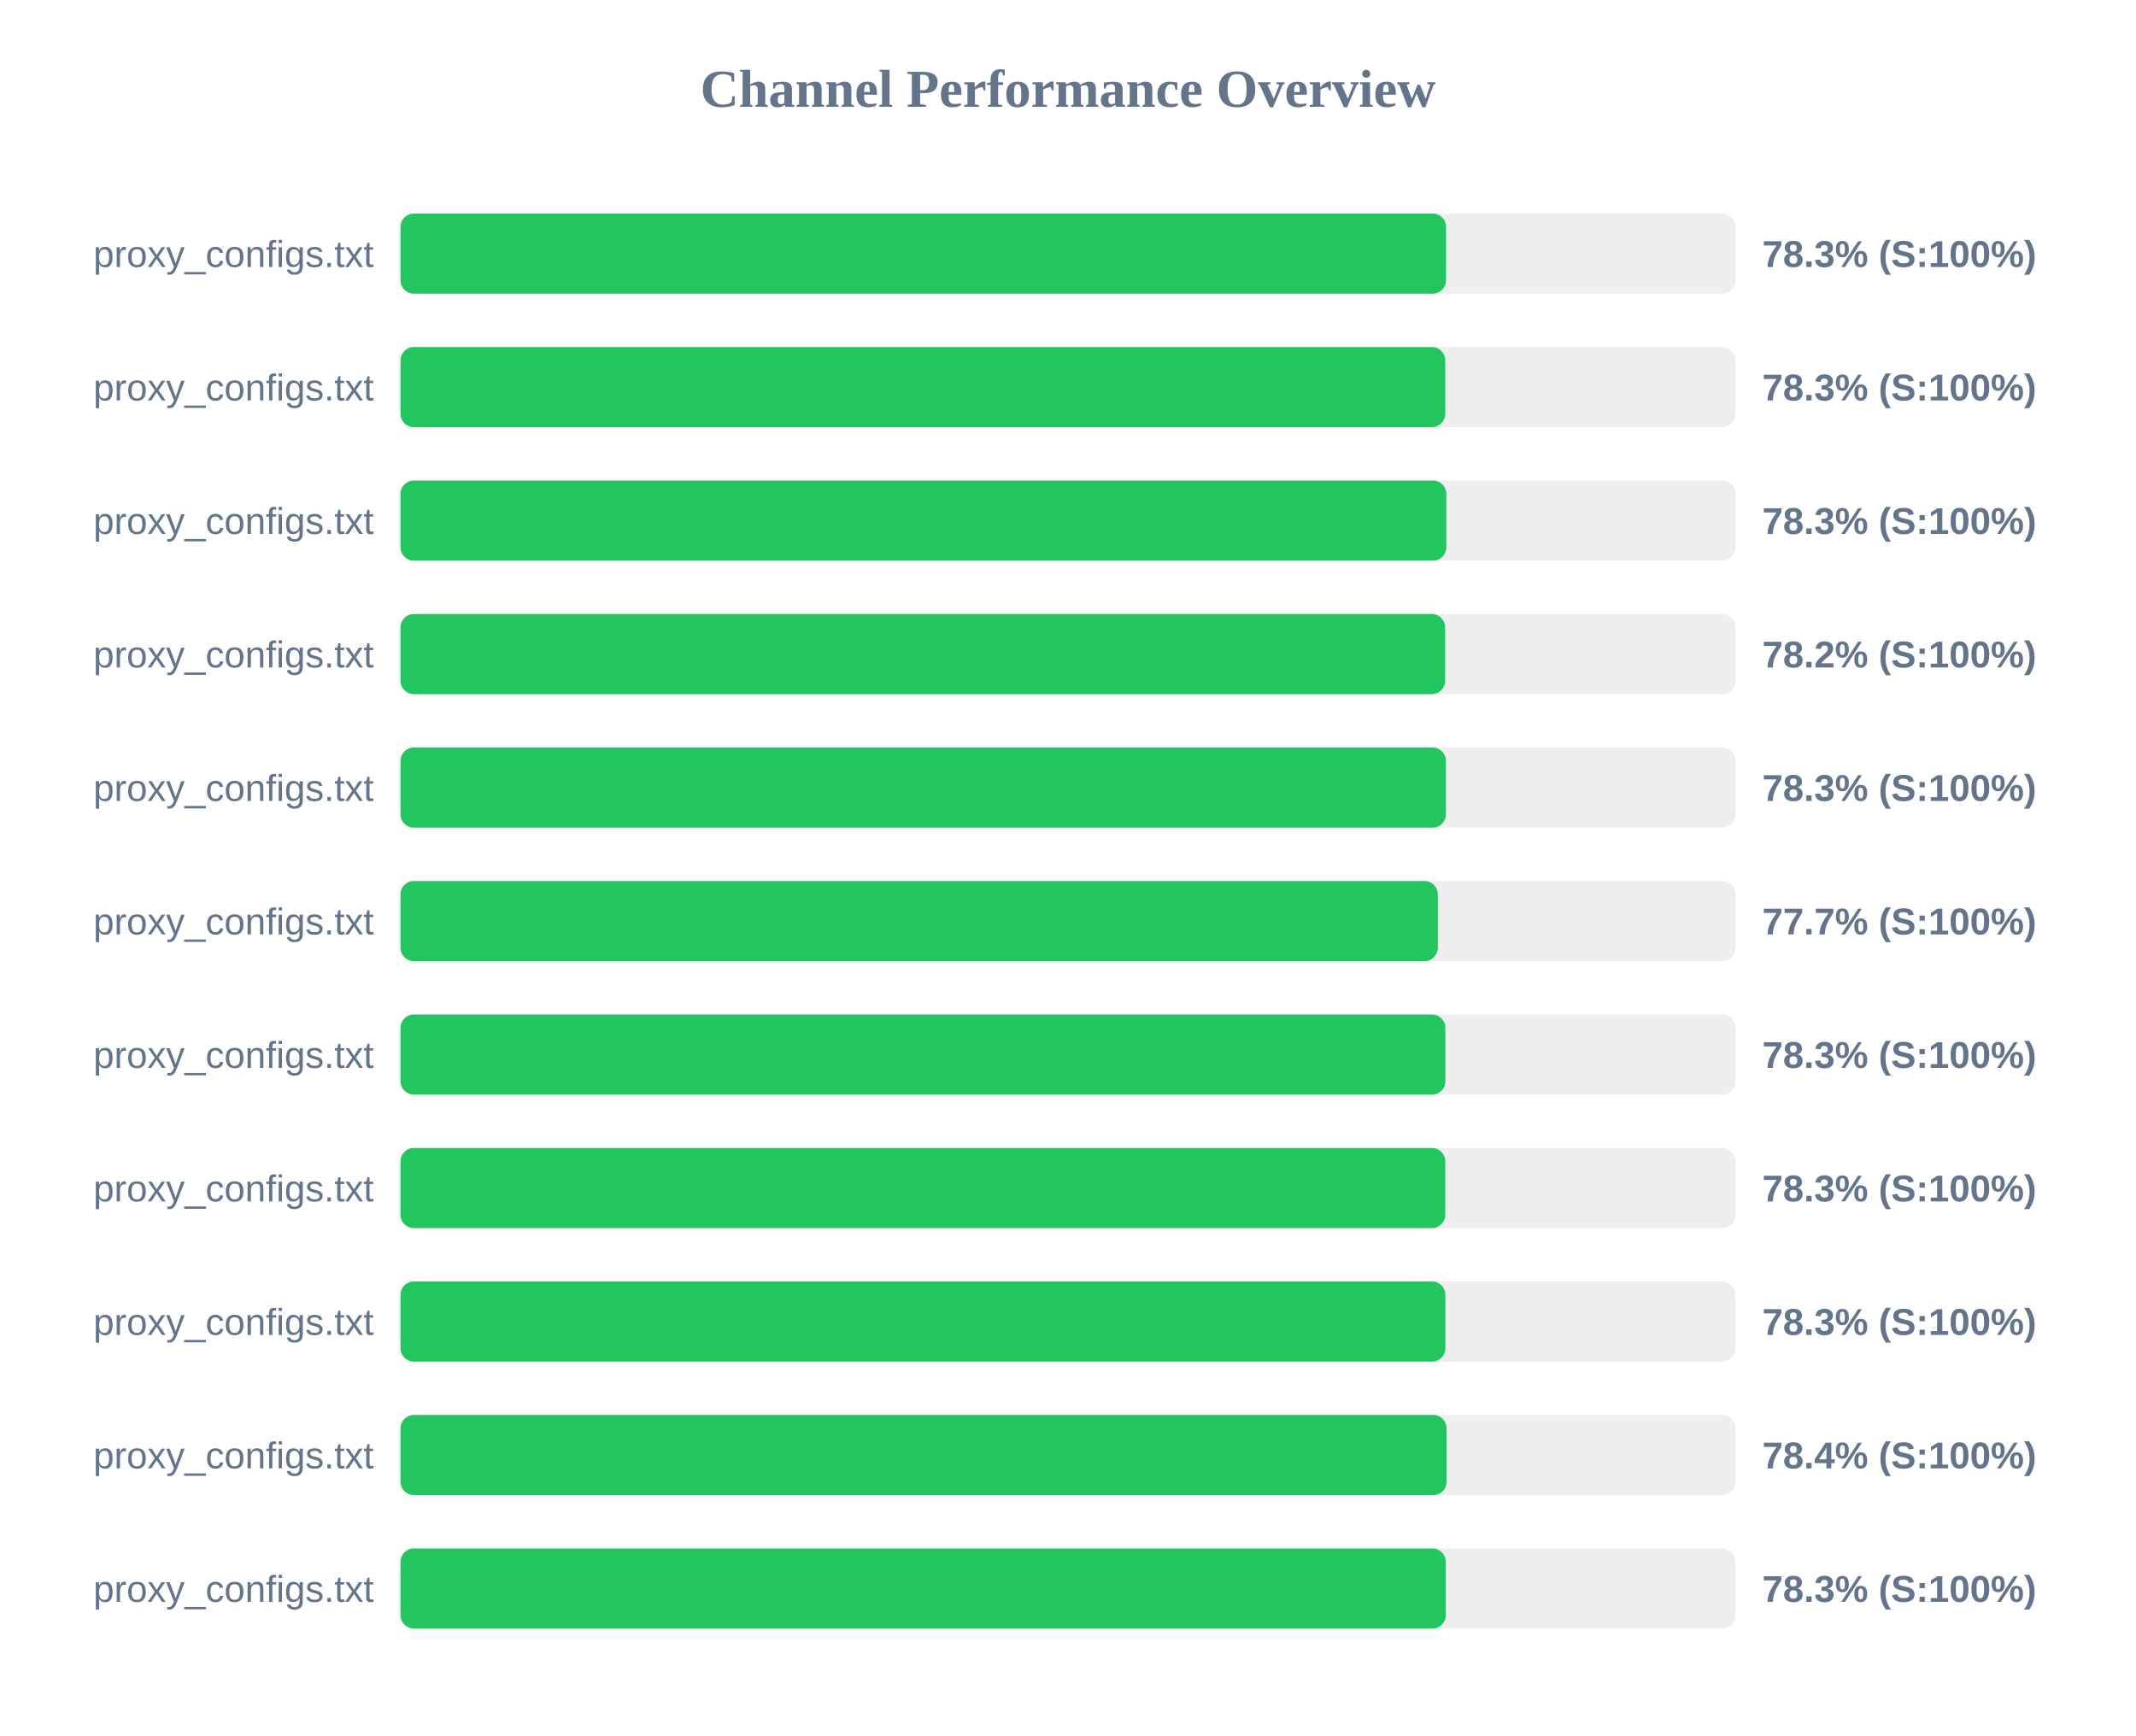
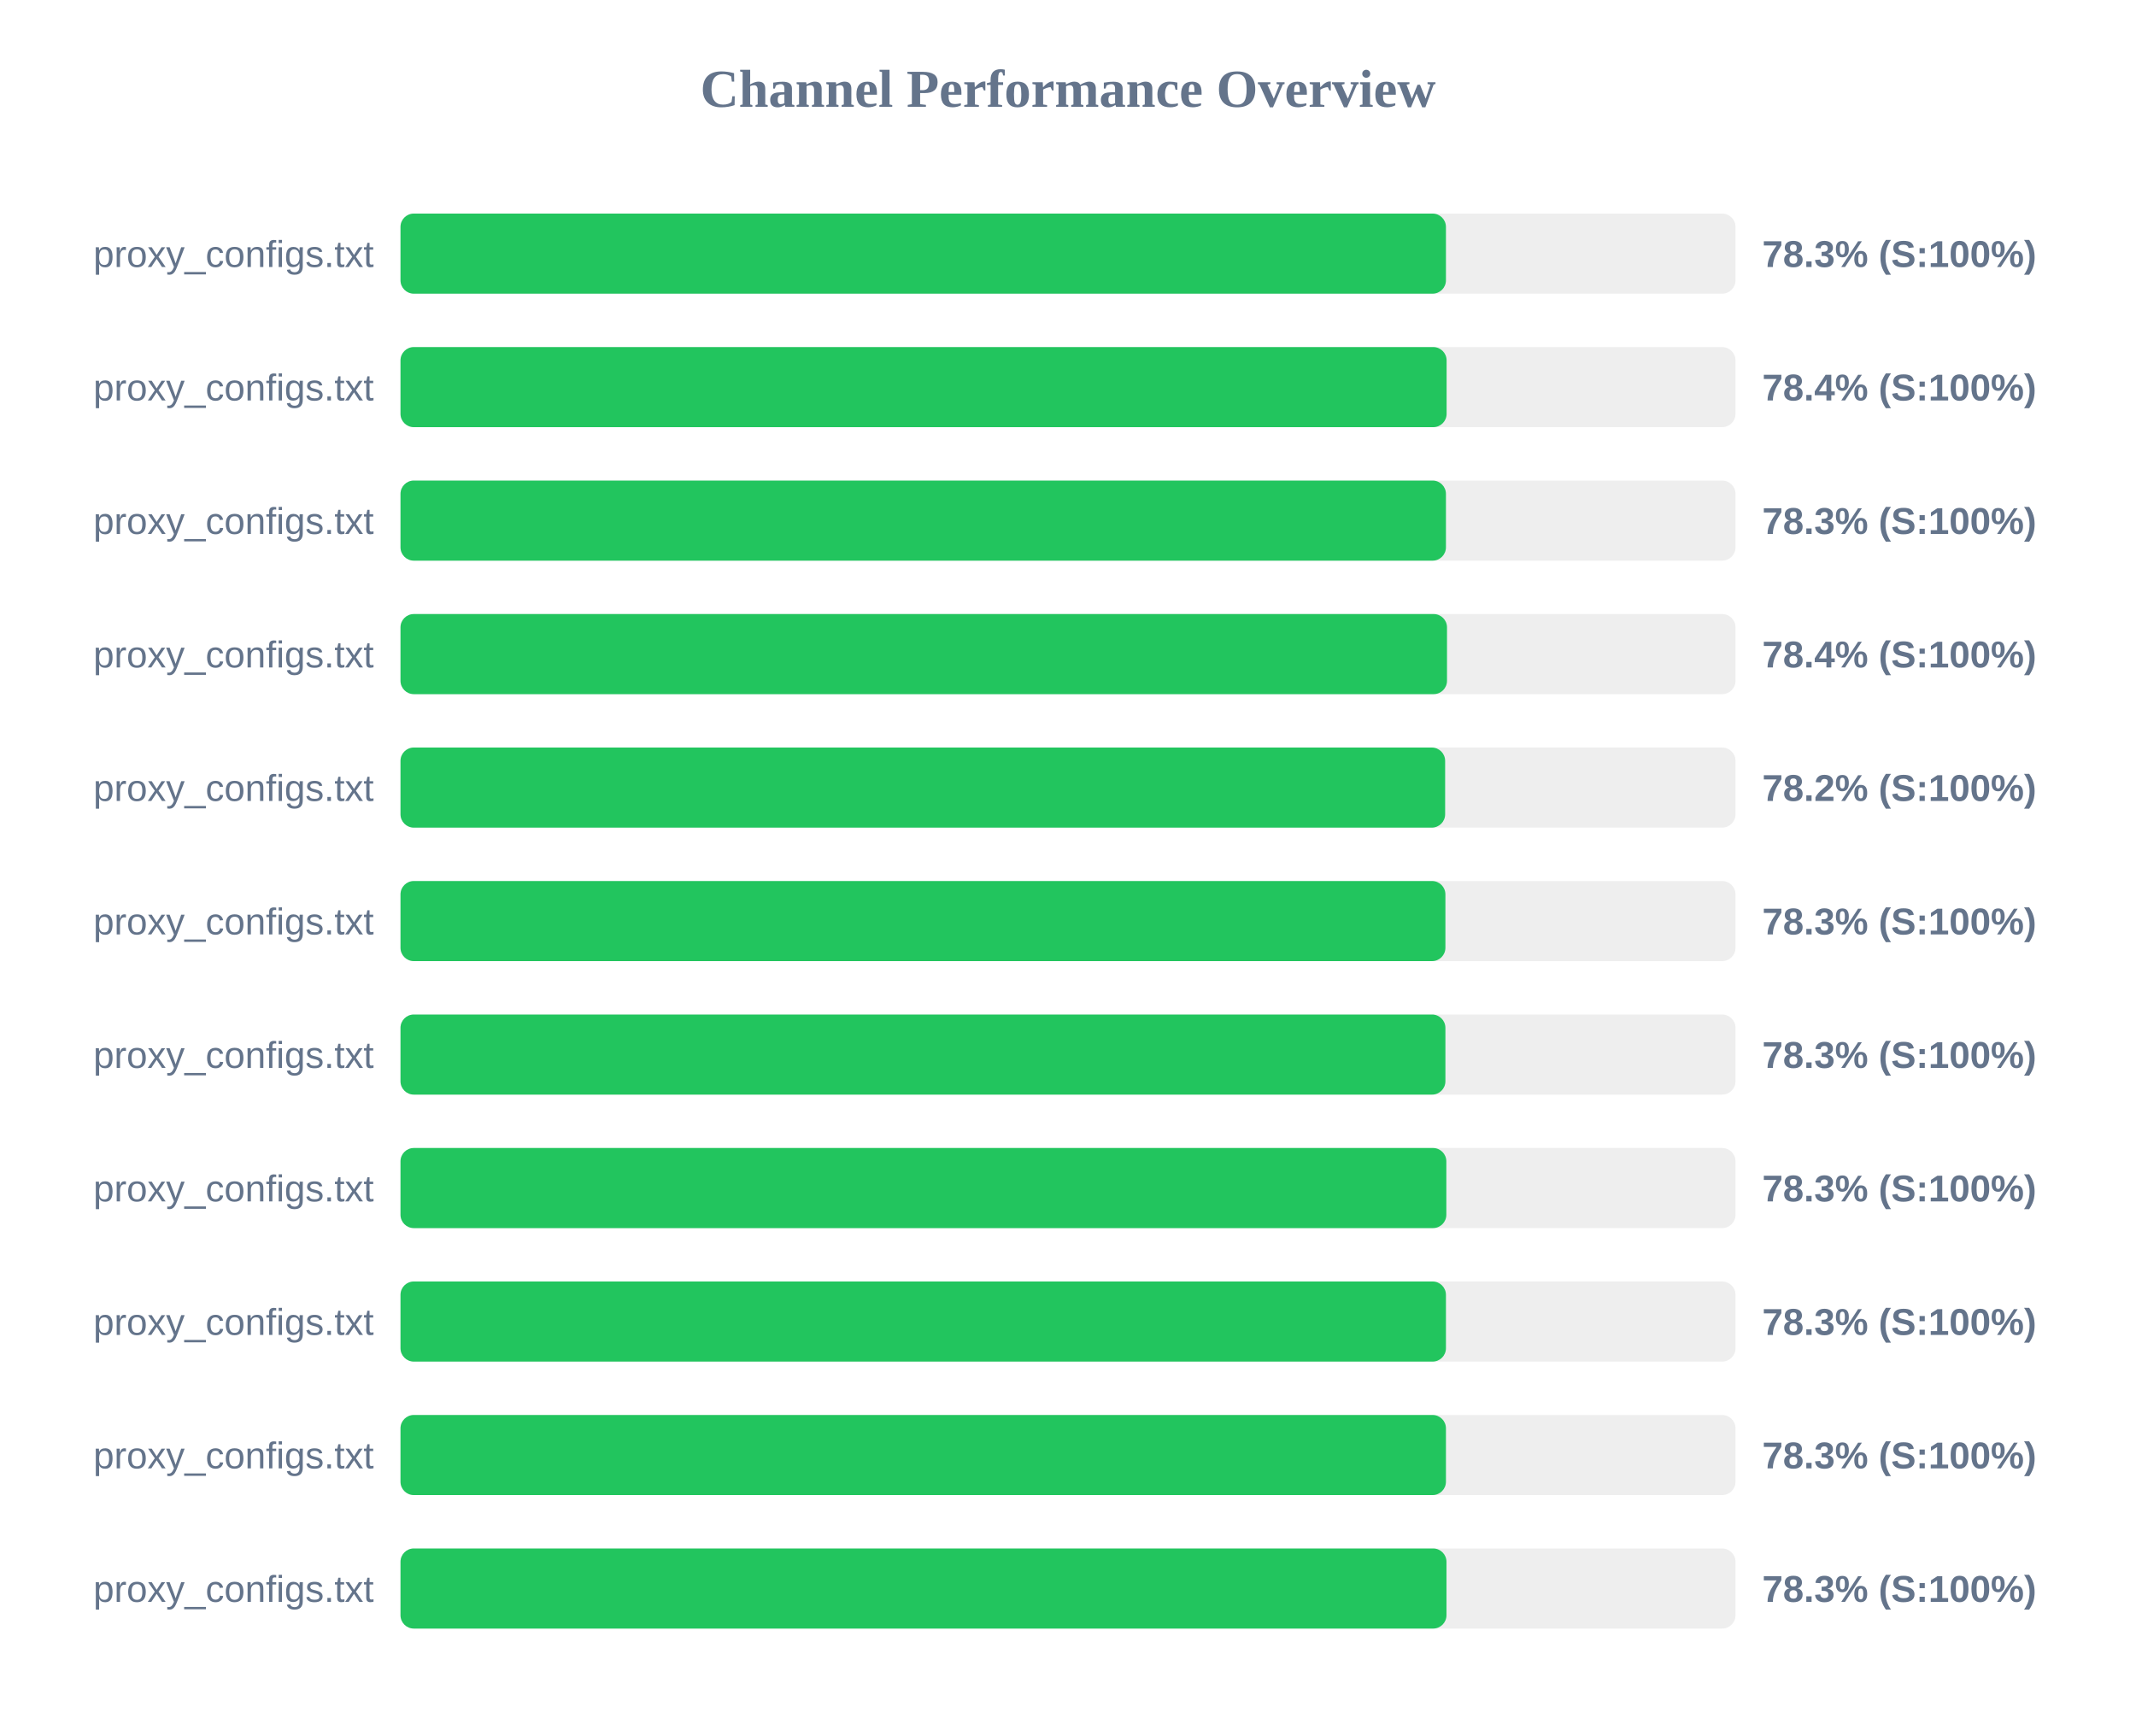
<svg xmlns="http://www.w3.org/2000/svg" width="800" height="650" version="1.1">
  <style>
        .row { font: 14px Arial; fill: #64748b; }
        .score { font: bold 14px Arial; fill: #64748b; }
    </style>
  <text x="400" y="40" text-anchor="middle" font-size="20px" font-weight="bold" fill="#64748b">Channel Performance Overview</text>
  <rect x="150" y="80" width="500" height="30" fill="#eee" rx="5" />
-   <rect x="150" y="80" width="391.6" height="30" fill="#22c55e" rx="5" />
+   <rect x="150" y="80" width="391.55" height="30" fill="#22c55e" rx="5" />
  <text x="140" y="100" text-anchor="end" class="row">proxy_configs.txt</text>
  <text x="660" y="100" text-anchor="start" class="score">78.3% (S:100%)</text>
  <rect x="150" y="130" width="500" height="30" fill="#eee" rx="5" />
-   <rect x="150" y="130" width="391.3" height="30" fill="#22c55e" rx="5" />
+   <rect x="150" y="130" width="391.8" height="30" fill="#22c55e" rx="5" />
  <text x="140" y="150" text-anchor="end" class="row">proxy_configs.txt</text>
-   <text x="660" y="150" text-anchor="start" class="score">78.3% (S:100%)</text>
+   <text x="660" y="150" text-anchor="start" class="score">78.4% (S:100%)</text>
  <rect x="150" y="180" width="500" height="30" fill="#eee" rx="5" />
-   <rect x="150" y="180" width="391.7" height="30" fill="#22c55e" rx="5" />
+   <rect x="150" y="180" width="391.55" height="30" fill="#22c55e" rx="5" />
  <text x="140" y="200" text-anchor="end" class="row">proxy_configs.txt</text>
  <text x="660" y="200" text-anchor="start" class="score">78.3% (S:100%)</text>
  <rect x="150" y="230" width="500" height="30" fill="#eee" rx="5" />
-   <rect x="150" y="230" width="391.25" height="30" fill="#22c55e" rx="5" />
+   <rect x="150" y="230" width="391.95" height="30" fill="#22c55e" rx="5" />
  <text x="140" y="250" text-anchor="end" class="row">proxy_configs.txt</text>
-   <text x="660" y="250" text-anchor="start" class="score">78.2% (S:100%)</text>
+   <text x="660" y="250" text-anchor="start" class="score">78.4% (S:100%)</text>
  <rect x="150" y="280" width="500" height="30" fill="#eee" rx="5" />
-   <rect x="150" y="280" width="391.55" height="30" fill="#22c55e" rx="5" />
+   <rect x="150" y="280" width="391.25" height="30" fill="#22c55e" rx="5" />
  <text x="140" y="300" text-anchor="end" class="row">proxy_configs.txt</text>
-   <text x="660" y="300" text-anchor="start" class="score">78.3% (S:100%)</text>
+   <text x="660" y="300" text-anchor="start" class="score">78.2% (S:100%)</text>
  <rect x="150" y="330" width="500" height="30" fill="#eee" rx="5" />
-   <rect x="150" y="330" width="388.5" height="30" fill="#22c55e" rx="5" />
+   <rect x="150" y="330" width="391.35" height="30" fill="#22c55e" rx="5" />
  <text x="140" y="350" text-anchor="end" class="row">proxy_configs.txt</text>
-   <text x="660" y="350" text-anchor="start" class="score">77.7% (S:100%)</text>
+   <text x="660" y="350" text-anchor="start" class="score">78.3% (S:100%)</text>
  <rect x="150" y="380" width="500" height="30" fill="#eee" rx="5" />
  <rect x="150" y="380" width="391.35" height="30" fill="#22c55e" rx="5" />
  <text x="140" y="400" text-anchor="end" class="row">proxy_configs.txt</text>
  <text x="660" y="400" text-anchor="start" class="score">78.3% (S:100%)</text>
  <rect x="150" y="430" width="500" height="30" fill="#eee" rx="5" />
-   <rect x="150" y="430" width="391.3" height="30" fill="#22c55e" rx="5" />
+   <rect x="150" y="430" width="391.7" height="30" fill="#22c55e" rx="5" />
  <text x="140" y="450" text-anchor="end" class="row">proxy_configs.txt</text>
  <text x="660" y="450" text-anchor="start" class="score">78.3% (S:100%)</text>
  <rect x="150" y="480" width="500" height="30" fill="#eee" rx="5" />
-   <rect x="150" y="480" width="391.35" height="30" fill="#22c55e" rx="5" />
+   <rect x="150" y="480" width="391.55" height="30" fill="#22c55e" rx="5" />
  <text x="140" y="500" text-anchor="end" class="row">proxy_configs.txt</text>
  <text x="660" y="500" text-anchor="start" class="score">78.3% (S:100%)</text>
  <rect x="150" y="530" width="500" height="30" fill="#eee" rx="5" />
-   <rect x="150" y="530" width="391.8" height="30" fill="#22c55e" rx="5" />
+   <rect x="150" y="530" width="391.55" height="30" fill="#22c55e" rx="5" />
  <text x="140" y="550" text-anchor="end" class="row">proxy_configs.txt</text>
-   <text x="660" y="550" text-anchor="start" class="score">78.4% (S:100%)</text>
+   <text x="660" y="550" text-anchor="start" class="score">78.3% (S:100%)</text>
  <rect x="150" y="580" width="500" height="30" fill="#eee" rx="5" />
-   <rect x="150" y="580" width="391.5" height="30" fill="#22c55e" rx="5" />
+   <rect x="150" y="580" width="391.75" height="30" fill="#22c55e" rx="5" />
  <text x="140" y="600" text-anchor="end" class="row">proxy_configs.txt</text>
  <text x="660" y="600" text-anchor="start" class="score">78.3% (S:100%)</text>
</svg>
